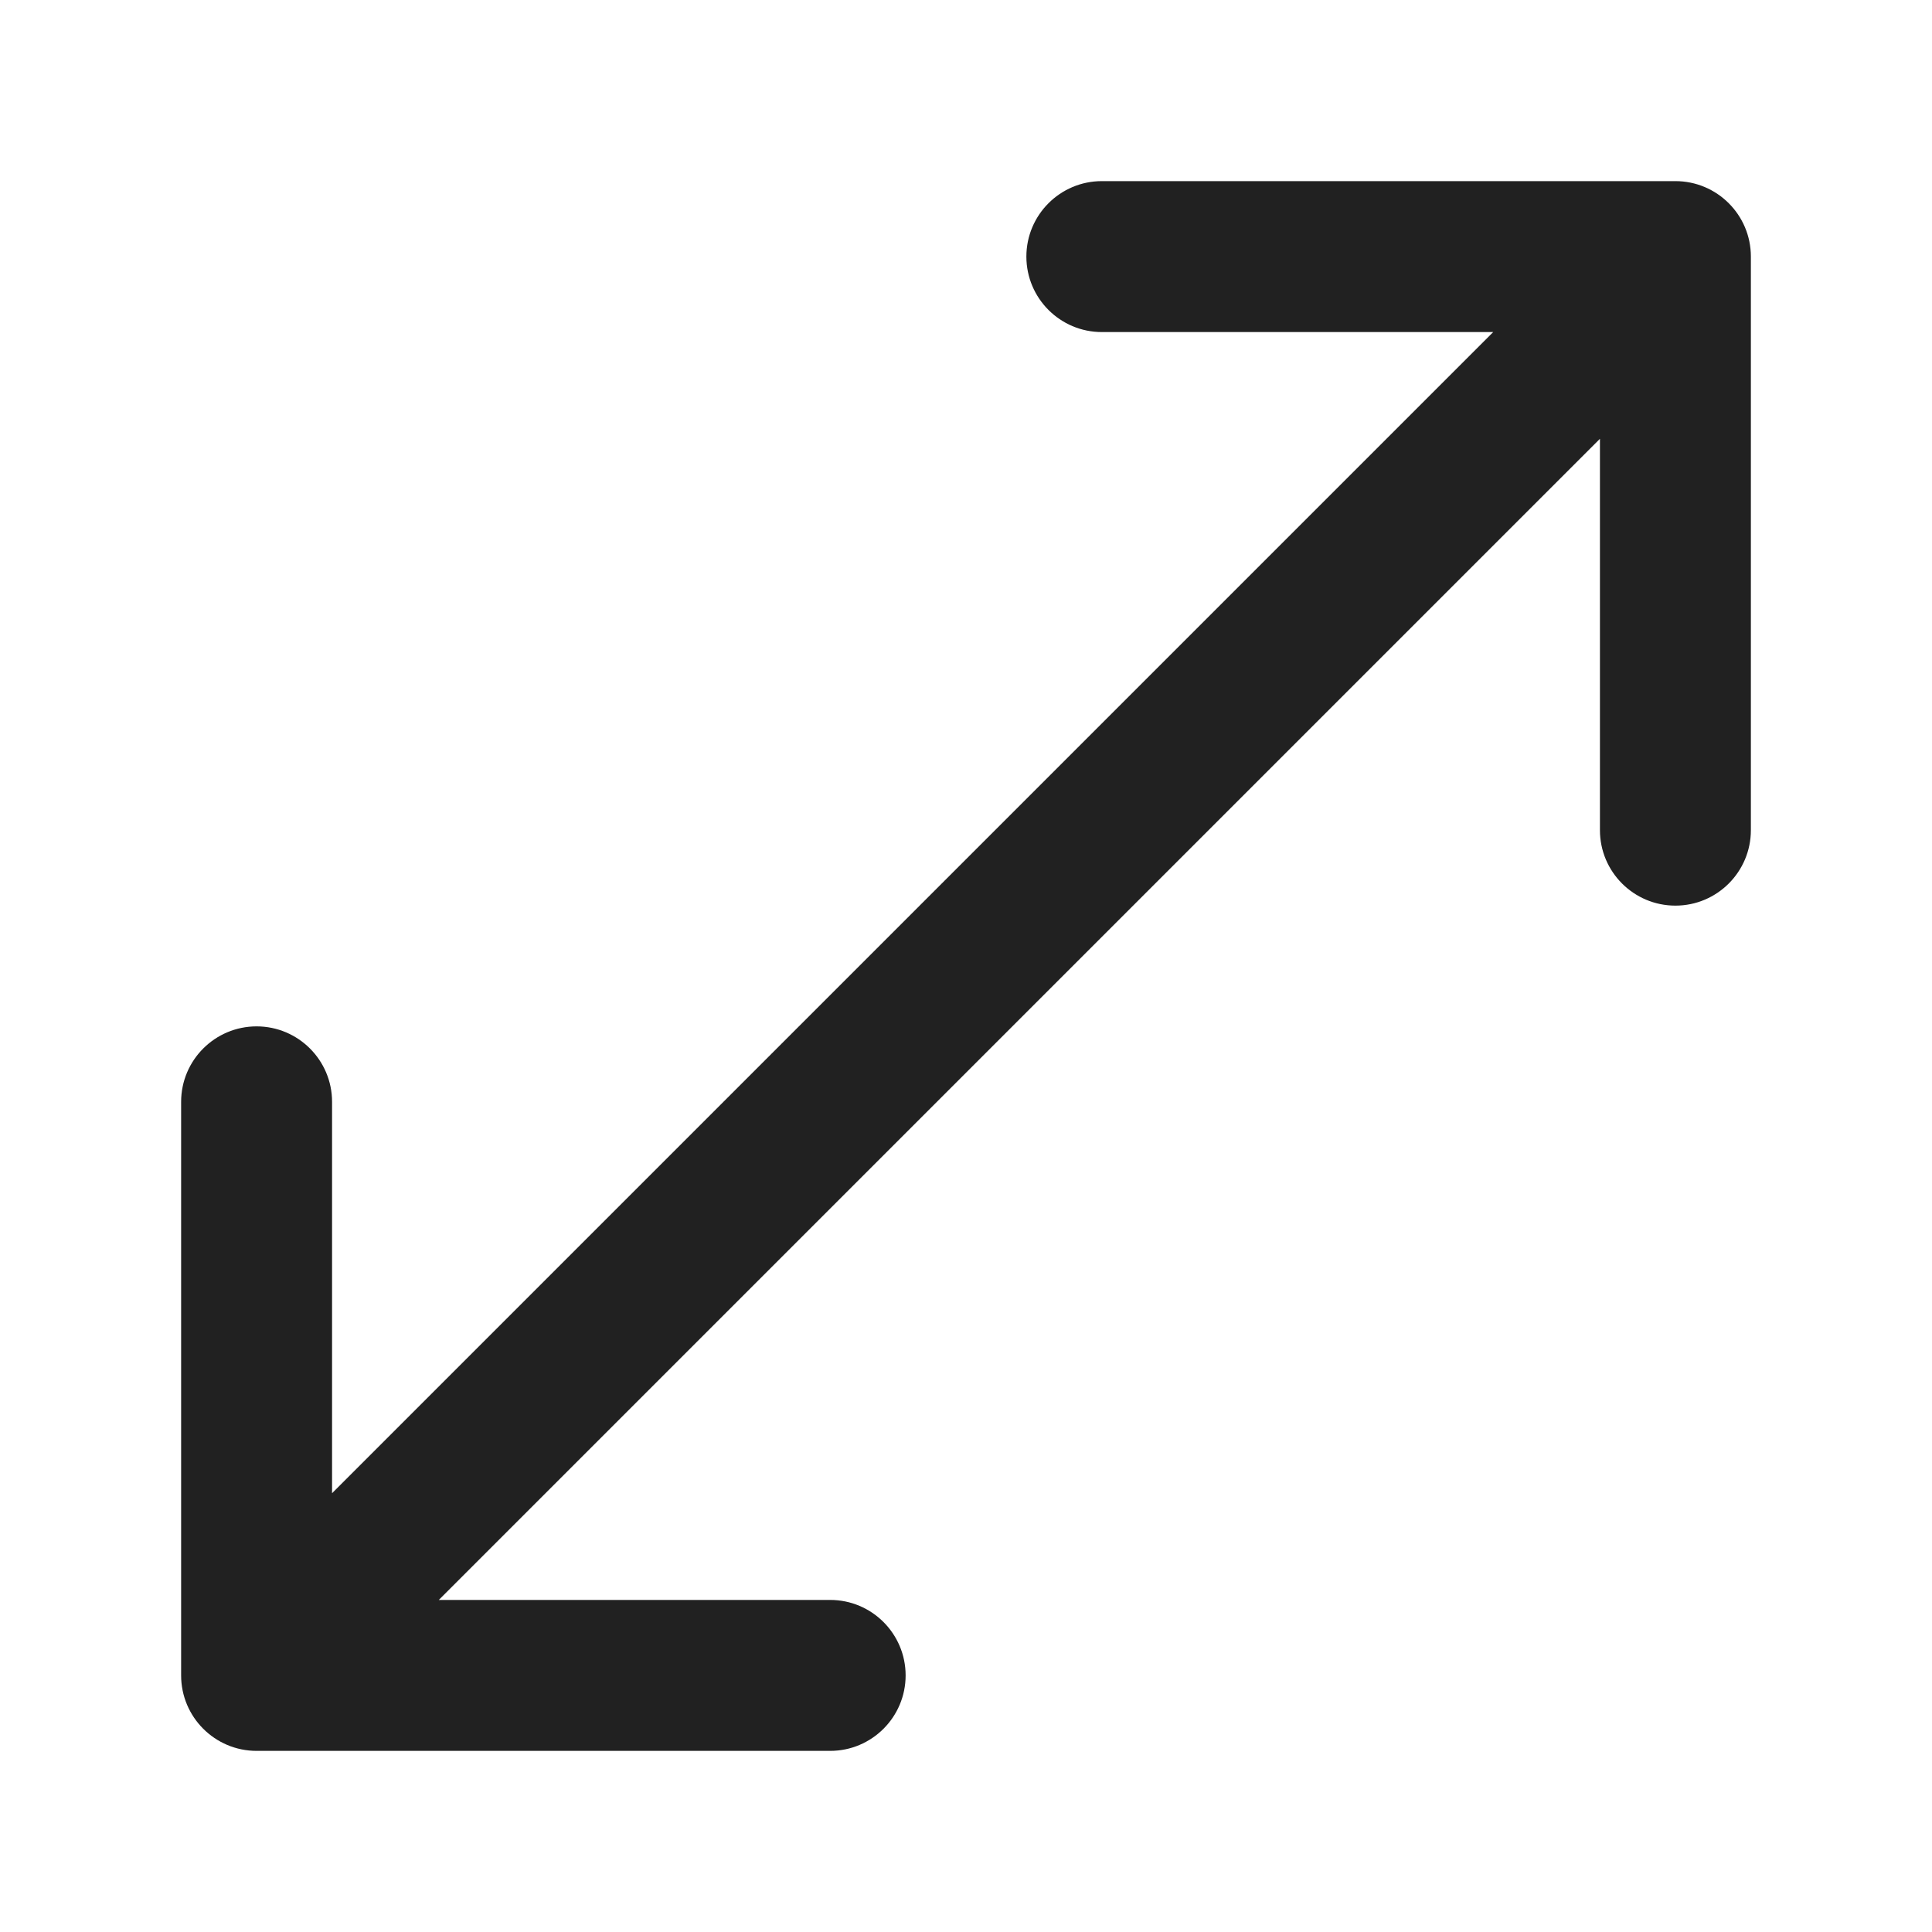
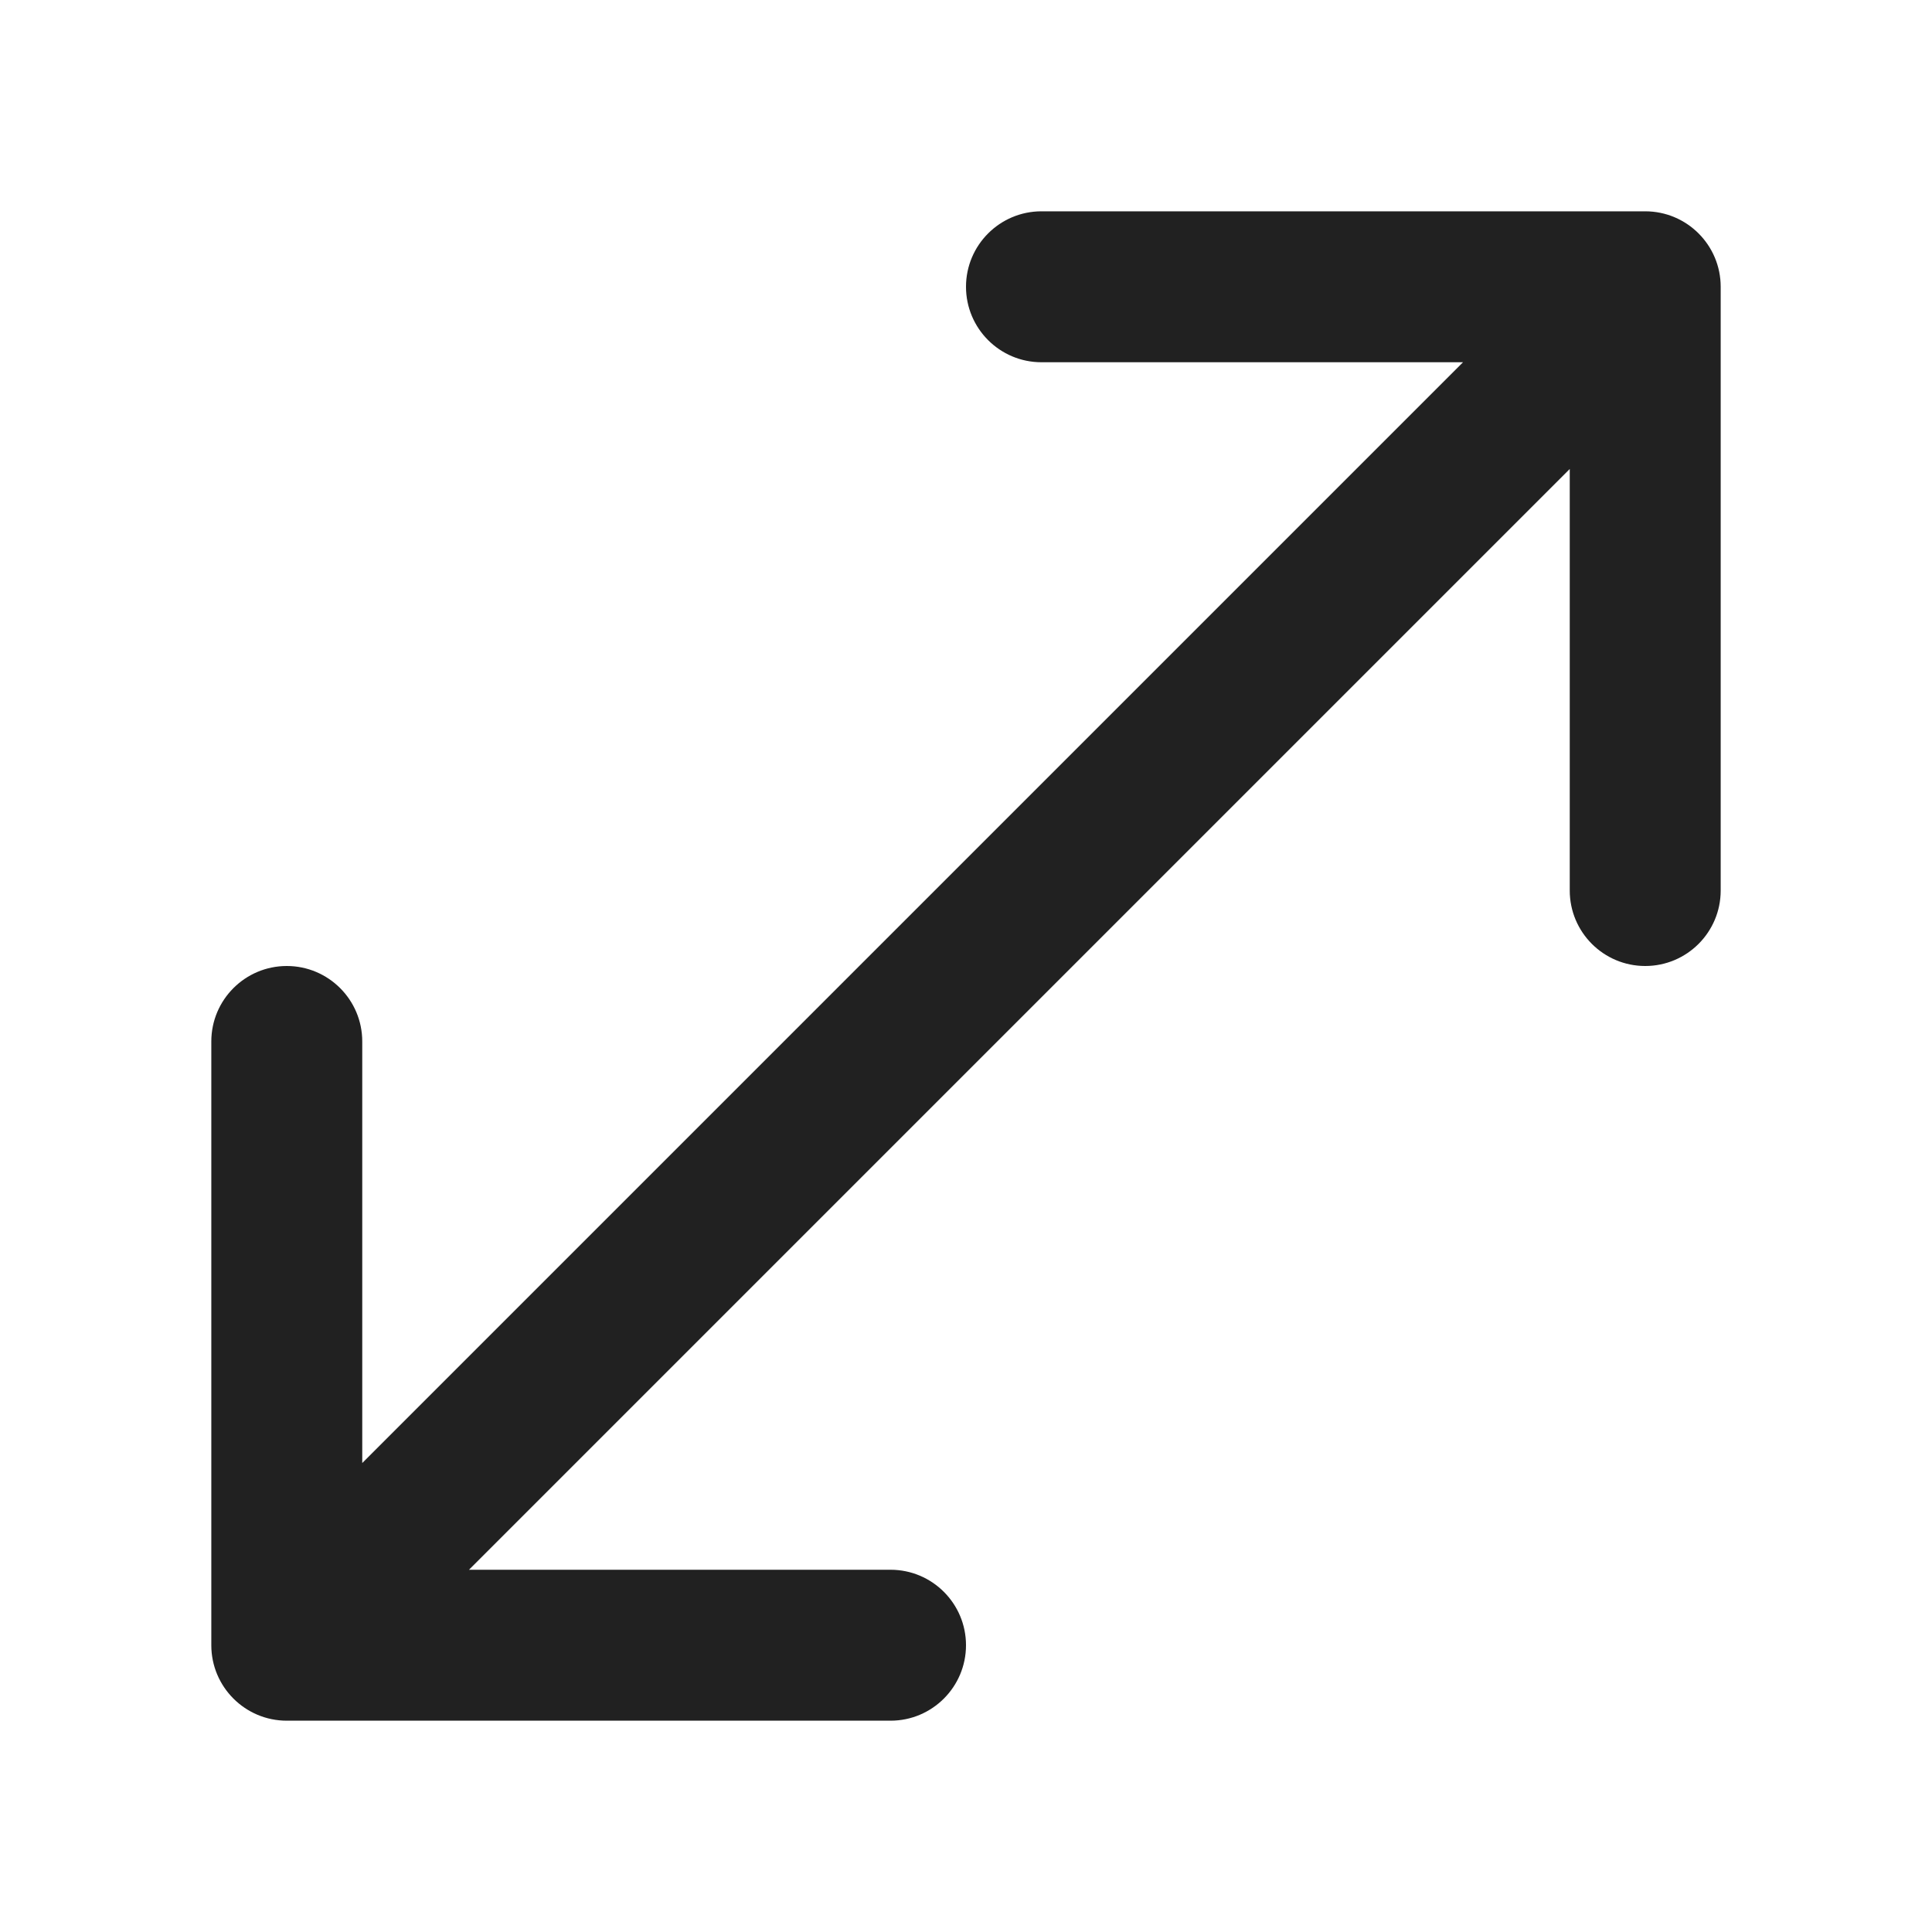
<svg xmlns="http://www.w3.org/2000/svg" width="32" height="32" viewBox="0 0 32 32" fill="none">
-   <path d="M17 4.25C17 3.56 17.56 3 18.25 3H27.75C28.44 3 29 3.56 29 4.25V13.75C29 14.44 28.44 15 27.75 15C27.06 15 26.5 14.44 26.5 13.75V7.268L7.268 26.5H13.75C14.44 26.5 15 27.06 15 27.75C15 28.44 14.44 29 13.75 29H4.25C3.56 29 3 28.44 3 27.75V18.25C3 17.56 3.56 17 4.25 17C4.94 17 5.5 17.56 5.5 18.25V24.732L24.732 5.5H18.25C17.56 5.5 17 4.94 17 4.25Z" fill="#212121" />
+   <path d="M27.25 3.5C27.94 3.5 28.5 4.06 28.5 4.75V14.75C28.5 15.44 27.94 16 27.25 16C26.56 16 26 15.44 26 14.75V7.768L7.768 26H14.75C15.44 26 16 26.56 16 27.25C16 27.94 15.44 28.5 14.75 28.5H4.75C4.06 28.5 3.5 27.94 3.5 27.25V17.25C3.5 16.56 4.06 16 4.75 16C5.44 16 6 16.56 6 17.25V24.232L24.232 6H17.25C16.56 6 16 5.44 16 4.75C16 4.06 16.56 3.5 17.25 3.5H27.25Z" fill="#212121" />
</svg>
